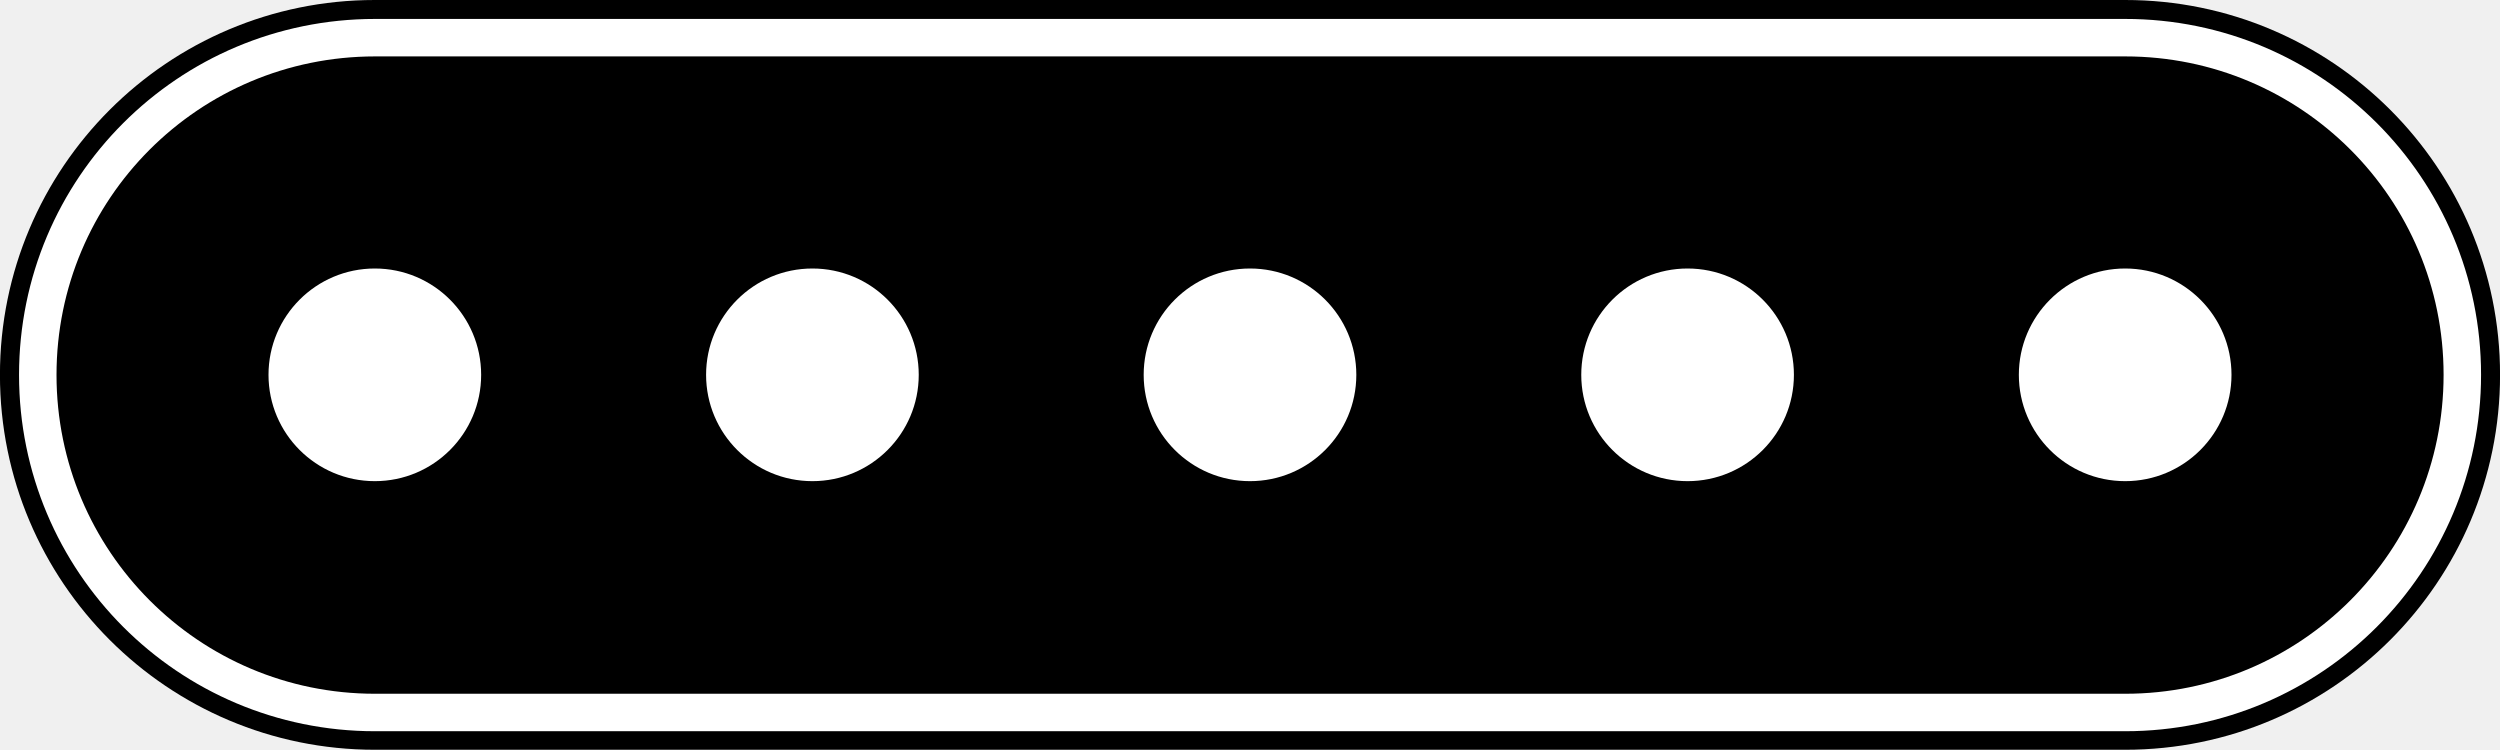
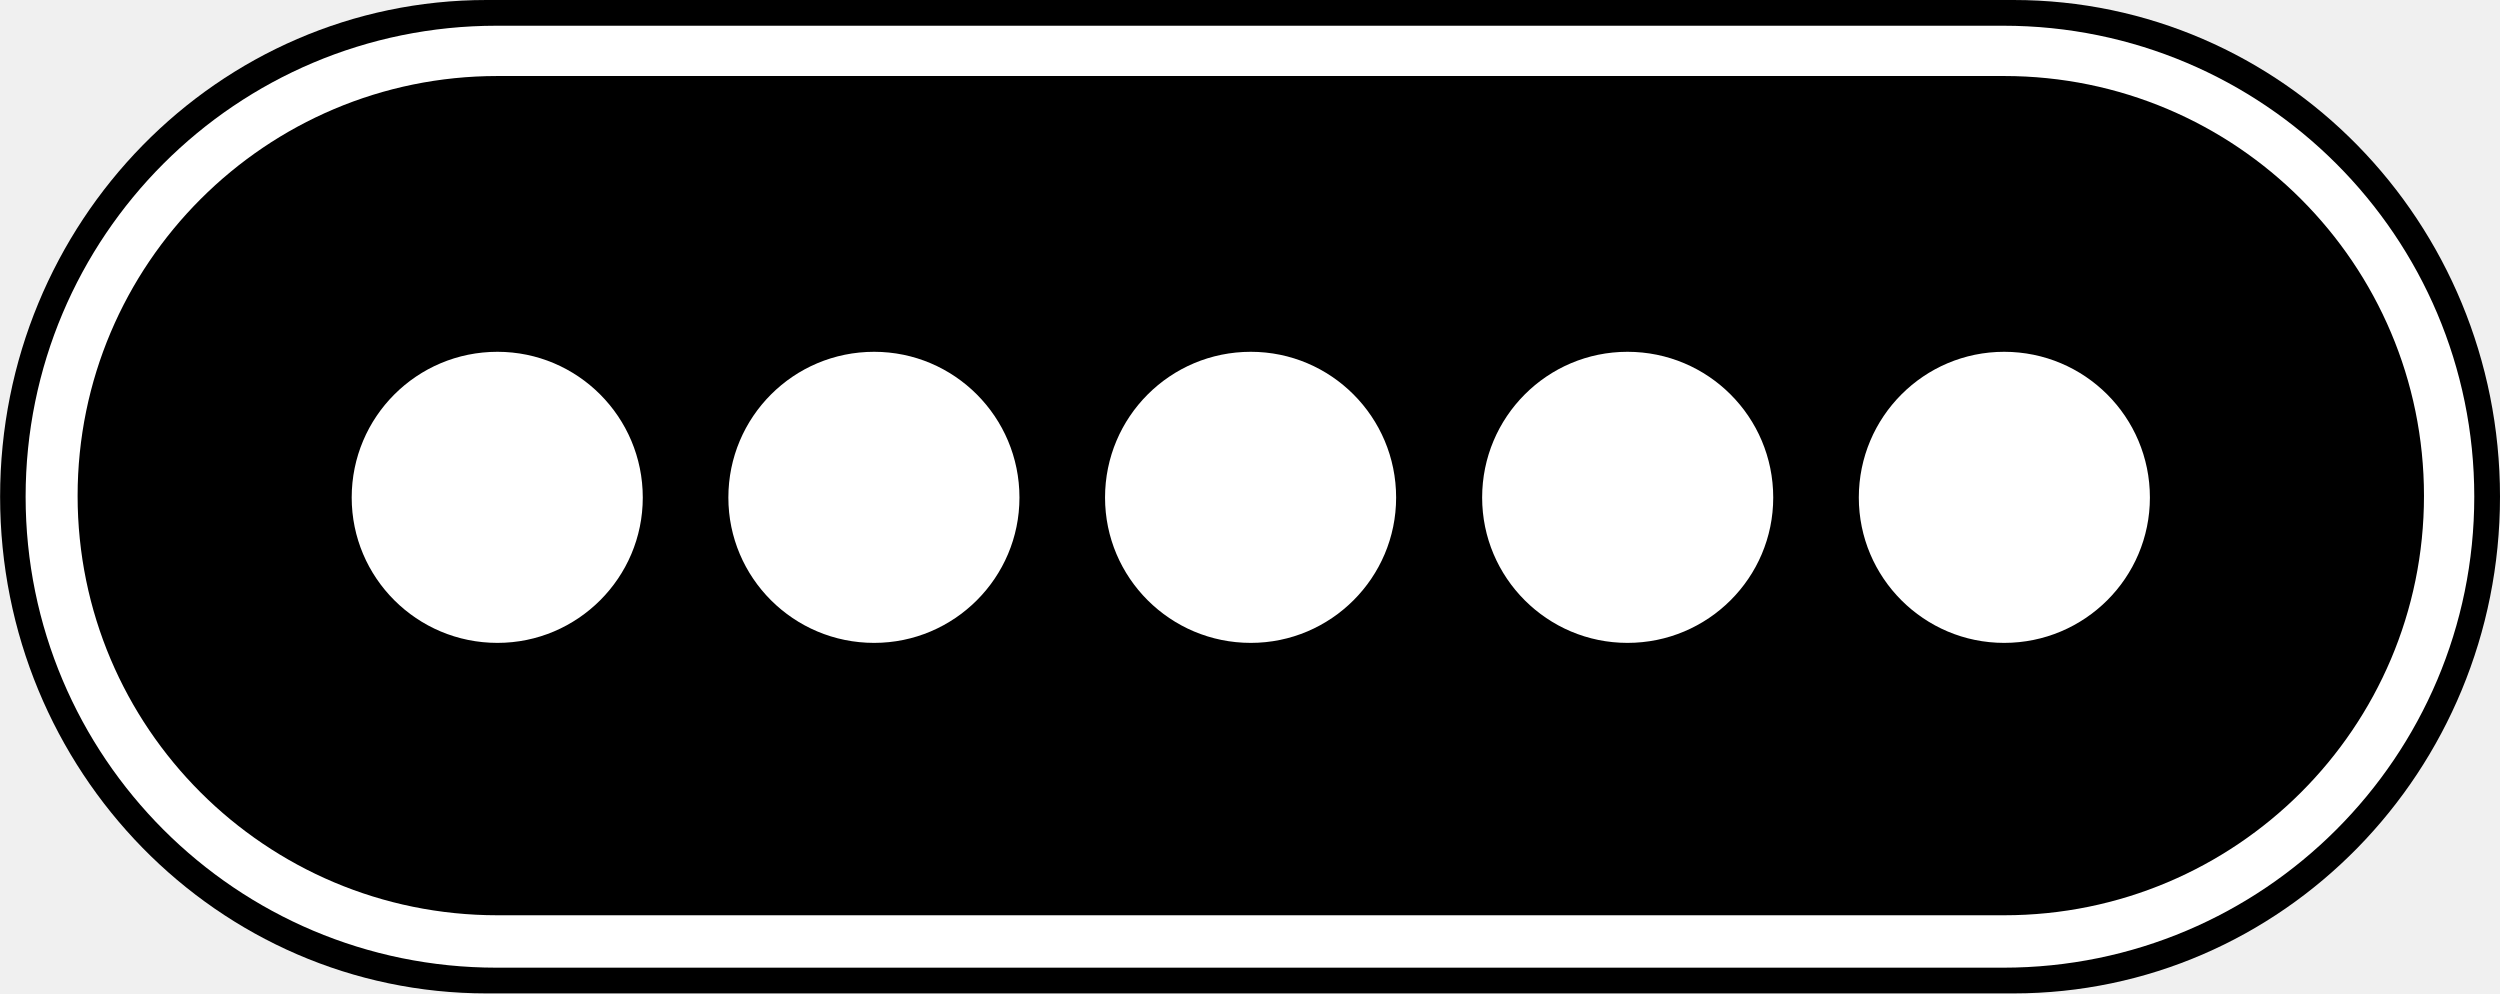
- <svg xmlns="http://www.w3.org/2000/svg" version="1.1" width="24.618" height="7.385" viewBox="0 0 24.618 7.385">
-   <path d="m3.691 0h17.236a3.69 3.69 0 1 1 0 7.383h-17.236a3.69 3.69 0 1 1 0-7.383" />
-   <path d="M3.692.371 h17.235 c1.836 0 3.32 1.485 3.32 3.32s-1.484 3.325-3.32 3.325 H3.692 c-1.836 0-3.32-1.488-3.32-3.324 S1.855.372 3.692.371z" fill="none" stroke="#fff" stroke-width=".369" />
-   <path d="m4.738 3.691a1.047 1.047 0 1 1-2.094 0 1.047 1.047 0 0 1 2.094 0m4.309 0a1.047 1.047 0 1 1-2.094 0 1.047 1.047 0 0 1 2.094 0m4.309 0a1.047 1.047 0 1 1-2.094 0 1.047 1.047 0 0 1 2.094 0m4.309 0a1.047 1.047 0 1 1-2.094 0 1.047 1.047 0 0 1 2.094 0m4.309 0a1.047 1.047 0 1 1-2.094 0 1.047 1.047 0 0 1 2.094 0" fill="#fff" />
+ <svg xmlns="http://www.w3.org/2000/svg" version="1.1" width="23.515" height="9.344" viewBox="0 0 23.515 9.344">
+   <path d="m23.515 4.672c0 2.578-2.048 4.672-4.577 4.672h-14.36c-2.53 0-4.577-2.094-4.577-4.672 0-2.582 2.048-4.672 4.577-4.672h14.36c2.53 0 4.577 2.09 4.577 4.672z" stroke-width=".99" />
+   <path d="m23.273 4.672c0 2.445-1.984 4.43-4.43 4.43h-14.172c-2.449 0-4.43-1.984-4.43-4.43s1.98-4.43 4.43-4.43h14.172c2.445 0 4.43 1.984 4.43 4.43z" fill="#fff" />
+   <path d="m22.8 4.664c0 2.18-1.77 3.945-3.949 3.945h-14.172c-2.18 0-3.949-1.766-3.949-3.945s1.77-3.949 3.949-3.949h14.172c2.18 0 3.949 1.77 3.949 3.949z" />
+   <g fill="#fff">
+     <path d="m11.765 6.047c-0.758 0-1.371-0.613-1.371-1.367 0-0.758 0.613-1.371 1.371-1.371 0.754 0 1.367 0.613 1.367 1.371 0 0.754-0.613 1.367-1.367 1.367z" />
+     <path d="m8.222 6.047c-0.758 0-1.371-0.613-1.371-1.367 0-0.758 0.613-1.371 1.371-1.371 0.754 0 1.367 0.613 1.367 1.371 0 0.754-0.613 1.367-1.367 1.367z" />
+     <path d="m4.679 6.047c-0.758 0-1.371-0.613-1.371-1.367 0-0.758 0.613-1.371 1.371-1.371 0.754 0 1.367 0.613 1.367 1.371 0 0.754-0.613 1.367-1.367 1.367z" />
+     <path d="m15.308 6.047c-0.754 0-1.367-0.613-1.367-1.367 0-0.758 0.613-1.371 1.367-1.371 0.758 0 1.371 0.613 1.371 1.371 0 0.754-0.613 1.367-1.371 1.367z" />
+     <path d="m18.851 6.047c-0.754 0-1.367-0.613-1.367-1.367 0-0.758 0.613-1.371 1.367-1.371 0.758 0 1.371 0.613 1.371 1.371 0 0.754-0.613 1.367-1.371 1.367z" />
+   </g>
</svg>
